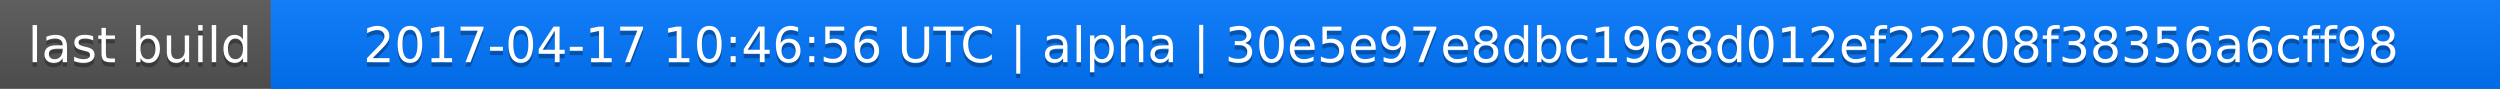
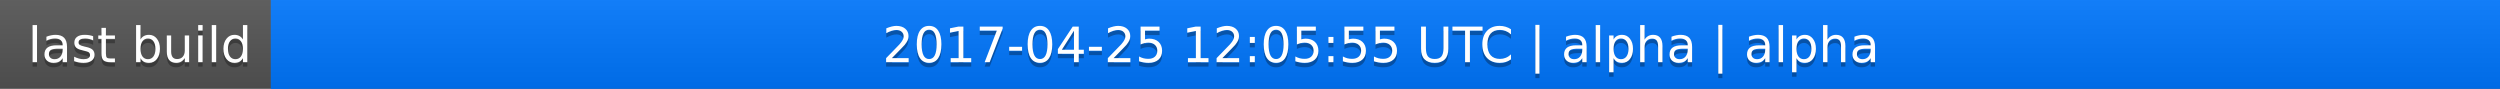
<svg xmlns="http://www.w3.org/2000/svg" width="563" height="20">
  <linearGradient id="a" x2="0" y2="100%">
    <stop offset="0" stop-color="#bbb" stop-opacity=".1" />
    <stop offset="1" stop-opacity=".1" />
  </linearGradient>
  <rect rx="0" width="563" height="20" fill="#555" />
  <rect rx="0" x="61" width="502" height="20" fill="#07f" />
  <path fill="#07f" d="M61 0h4v20h-4z" />
  <rect rx="0" width="563" height="20" fill="url(#a)" />
  <g fill="#fff" text-anchor="middle" font-family="DejaVu Sans,Verdana,Geneva,sans-serif" font-size="11">
    <text x="31.5" y="15" fill="#010101" fill-opacity=".3">last build</text>
    <text x="31.5" y="14">last build</text>
-     <text x="311" y="15" fill="#010101" fill-opacity=".3">2017-04-17 10:46:56 UTC | alpha | 30e5e97e8dbc1968d012ef22208f38356a6cff98</text>
-     <text x="311" y="14">2017-04-17 10:46:56 UTC | alpha | 30e5e97e8dbc1968d012ef22208f38356a6cff98</text>
+     <text x="311" y="15" fill="#010101" fill-opacity=".3">2017-04-25 12:05:55 UTC | alpha | alpha</text>
+     <text x="311" y="14">2017-04-25 12:05:55 UTC | alpha | alpha</text>
  </g>
</svg>
